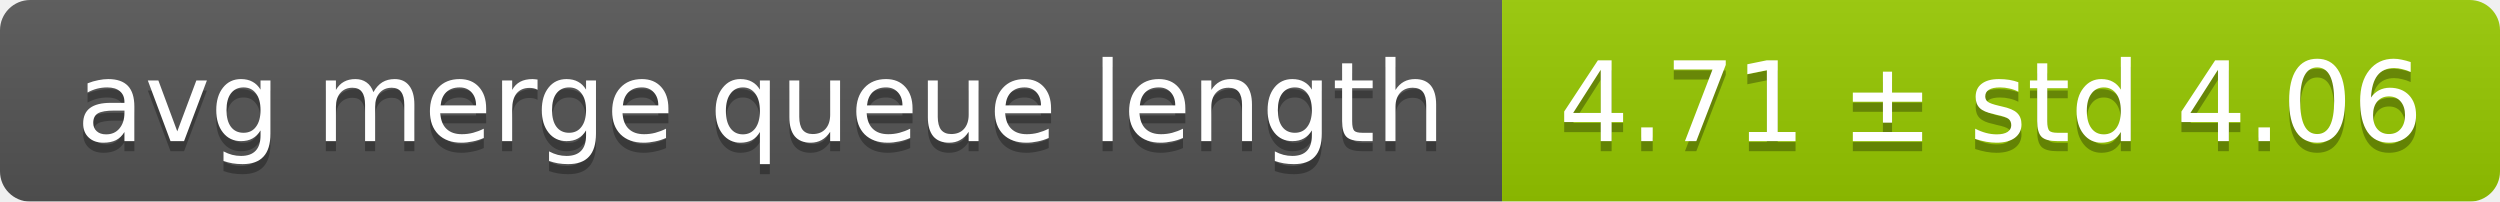
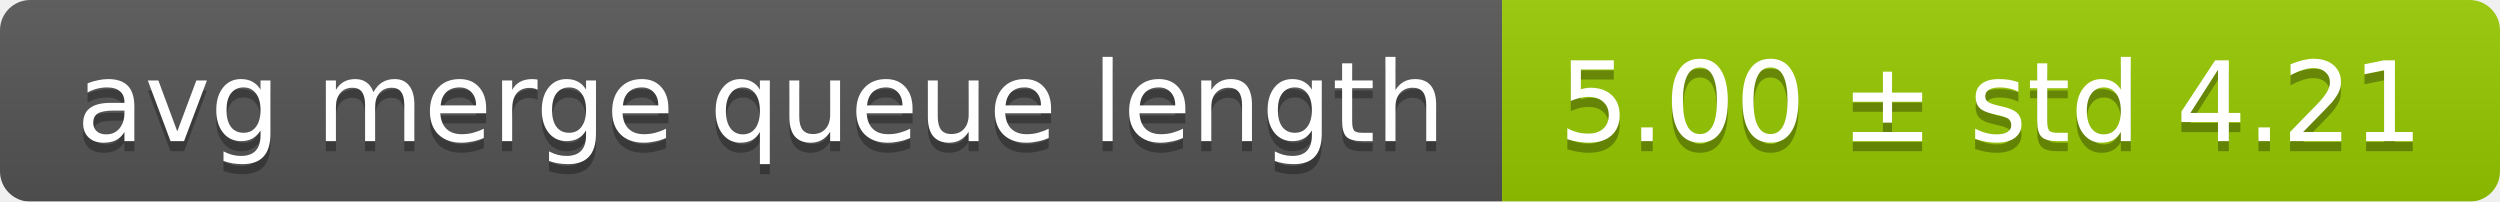
<svg xmlns="http://www.w3.org/2000/svg" width="248" height="20">
  <linearGradient id="smooth" x2="0" y2="100%">
    <stop offset="0" stop-color="#bbb" stop-opacity=".1" />
    <stop offset="1" stop-opacity=".1" />
  </linearGradient>
  <mask id="round">
    <rect width="248" height="20" rx="3" fill="#fff" />
  </mask>
  <g mask="url(#round)">
    <rect width="149" height="20" fill="#555" />
    <rect x="149" width="99" height="20" fill="#97ca00" />
    <rect width="248" height="20" fill="url(#smooth)" />
  </g>
  <g fill="#fff" text-anchor="middle" font-family="DejaVu Sans,Verdana,Geneva,sans-serif" font-size="11">
    <text x="75.5" y="15" fill="#010101" fill-opacity=".3">avg merge queue length</text>
    <text x="75.5" y="14">avg merge queue length</text>
-     <text x="197.5" y="15" fill="#010101" fill-opacity=".3">4.71 ± std 4.06</text>
-     <text x="197.5" y="14">4.71 ± std 4.06</text>
+     <text x="197.5" y="15" fill="#010101" fill-opacity=".3">5.00 ± std 4.21</text>
+     <text x="197.5" y="14">5.00 ± std 4.21</text>
  </g>
</svg>
